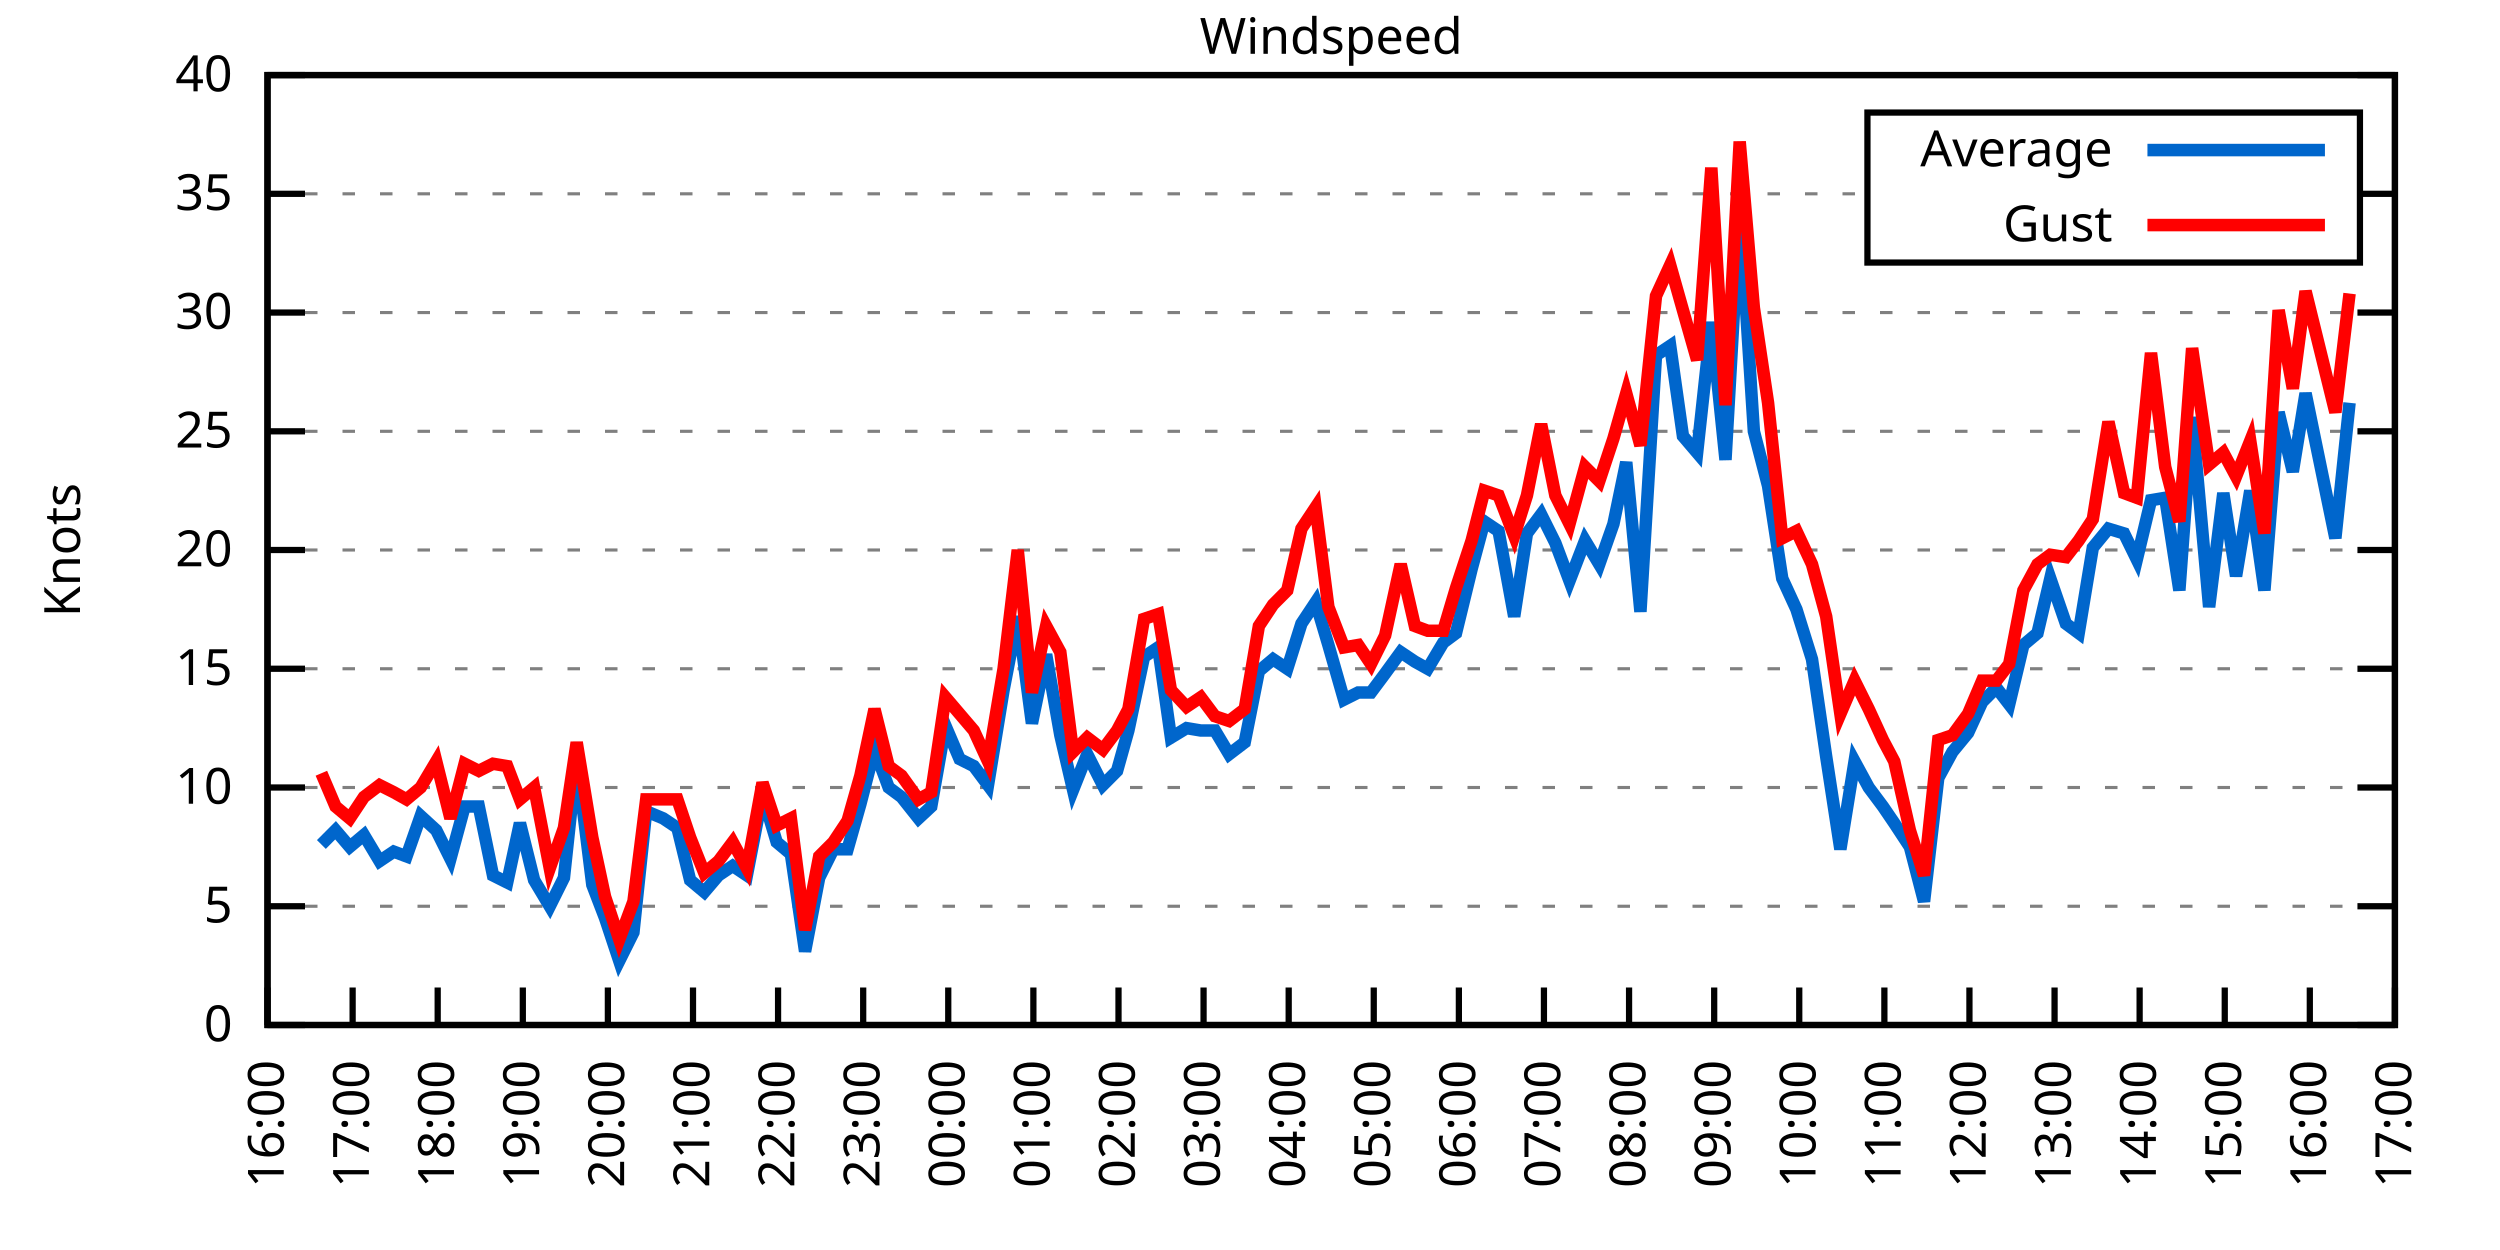
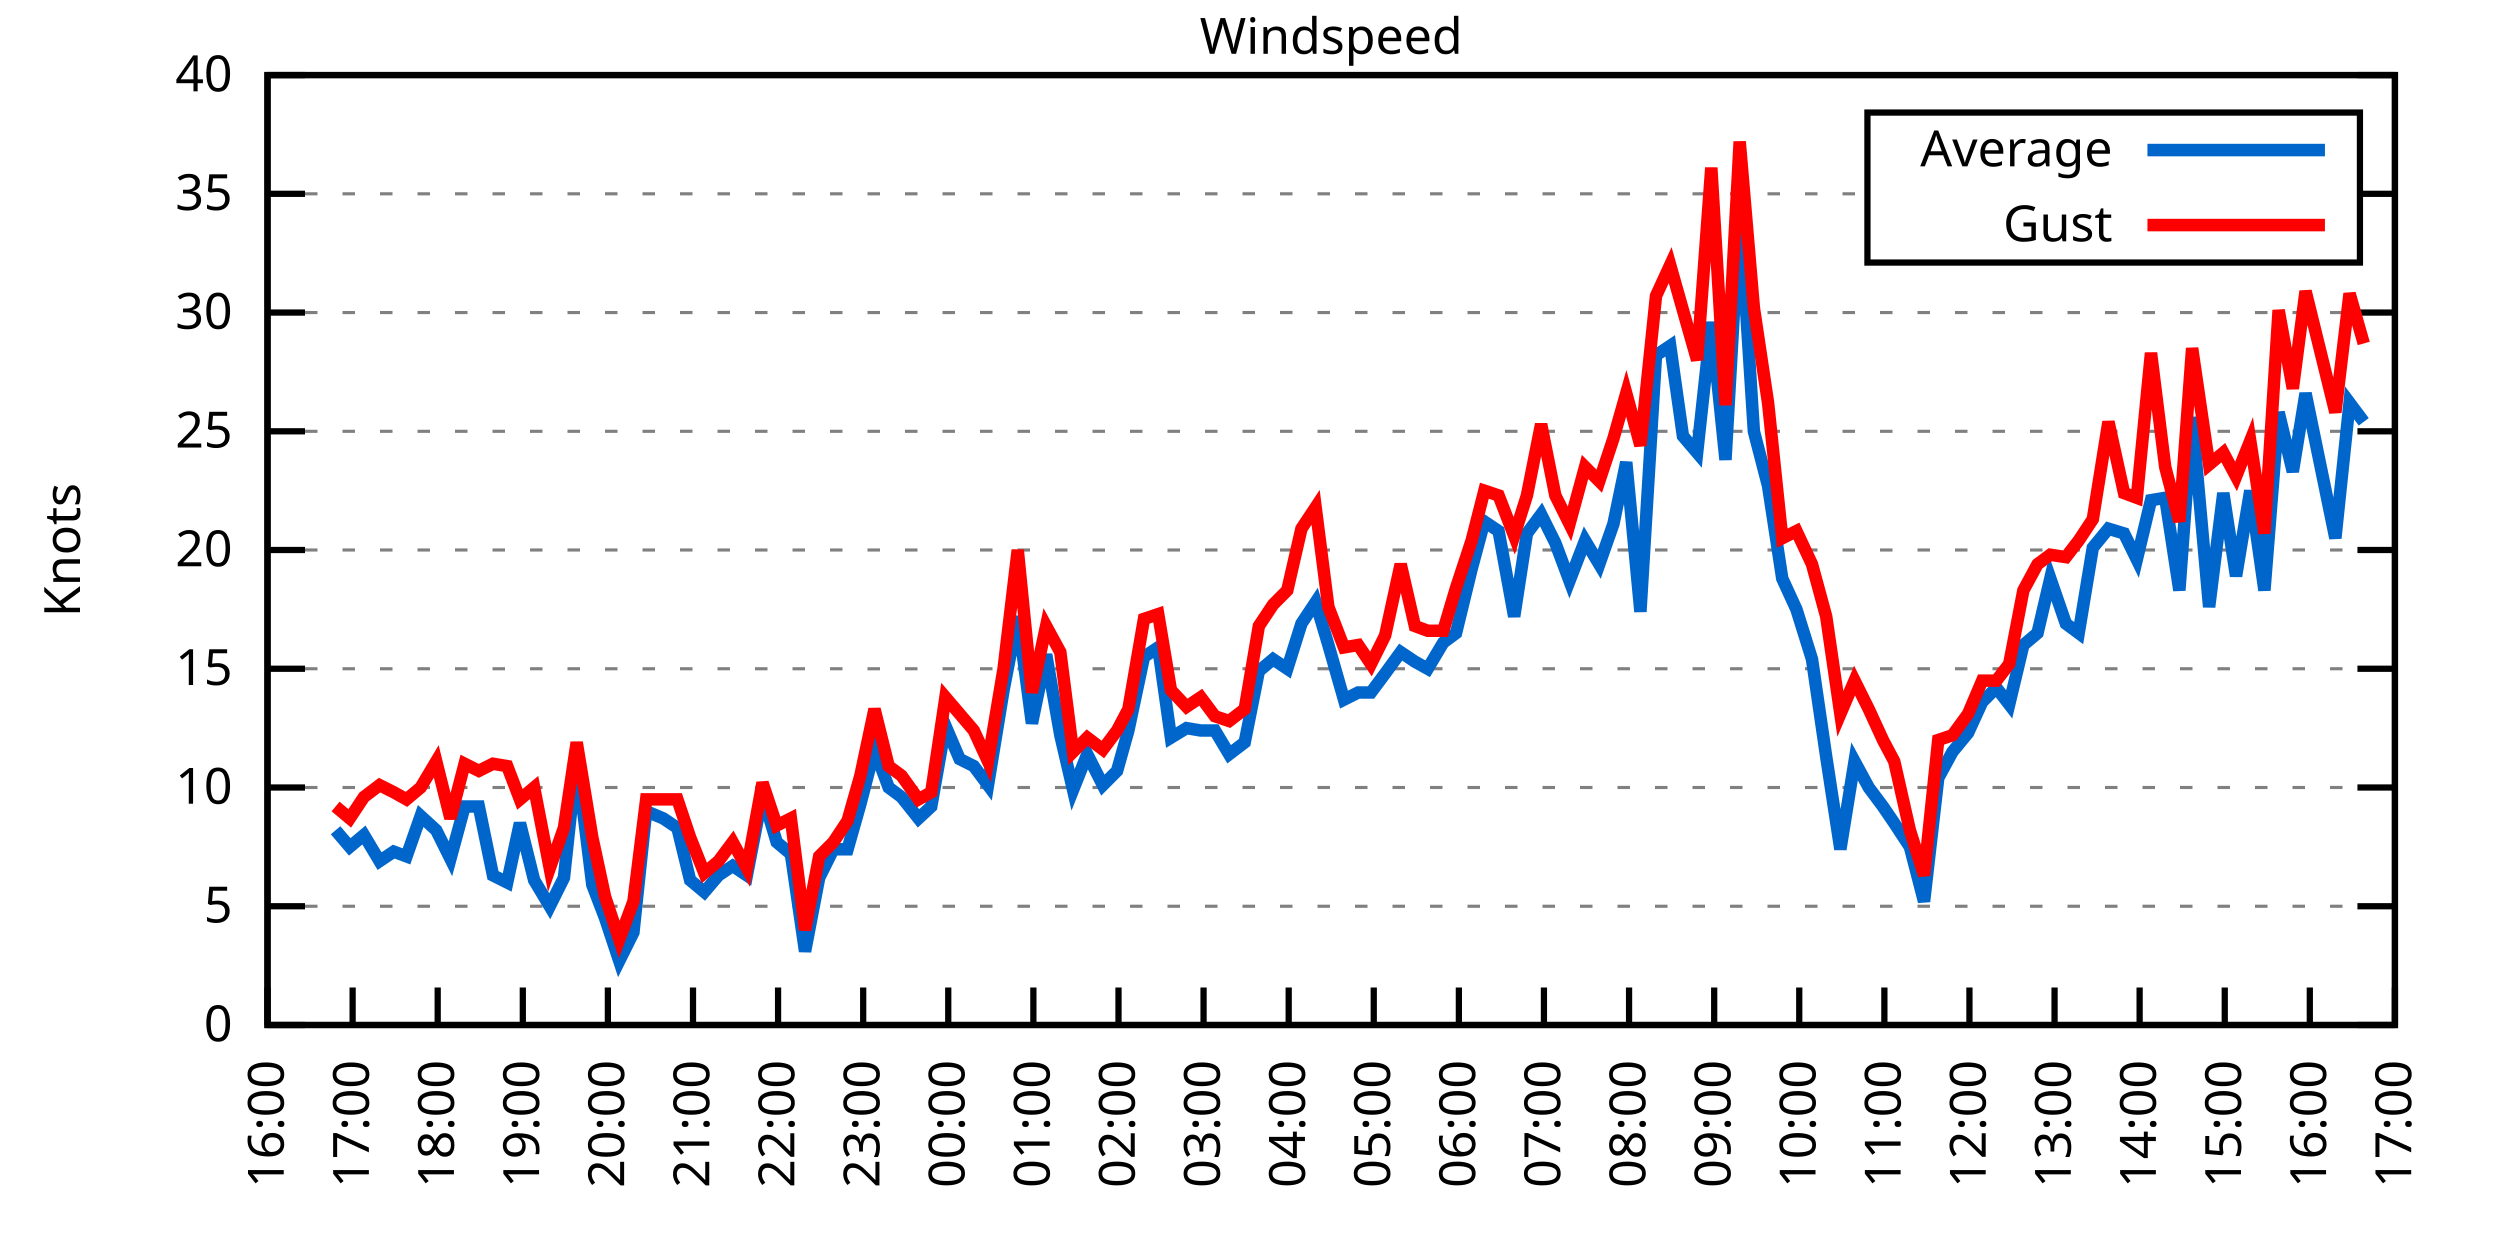
<svg xmlns="http://www.w3.org/2000/svg" xmlns:xlink="http://www.w3.org/1999/xlink" width="400" height="200" viewBox="0 0 400 200">
  <g id="gnuplot_canvas">
    <rect x="0" y="0" width="400" height="200" fill="none" />
    <defs>
      <circle id="gpDot" r="0.5" stroke-width="0.5" stroke="currentColor" />
      <path id="gpPt0" stroke-width="0.333" stroke="currentColor" d="M-1,0 h2 M0,-1 v2" />
      <path id="gpPt1" stroke-width="0.333" stroke="currentColor" d="M-1,-1 L1,1 M1,-1 L-1,1" />
      <path id="gpPt2" stroke-width="0.333" stroke="currentColor" d="M-1,0 L1,0 M0,-1 L0,1 M-1,-1 L1,1 M-1,1 L1,-1" />
      <rect id="gpPt3" stroke-width="0.333" stroke="currentColor" x="-1" y="-1" width="2" height="2" />
      <rect id="gpPt4" stroke-width="0.333" stroke="currentColor" fill="currentColor" x="-1" y="-1" width="2" height="2" />
      <circle id="gpPt5" stroke-width="0.333" stroke="currentColor" cx="0" cy="0" r="1" />
      <use xlink:href="#gpPt5" id="gpPt6" fill="currentColor" stroke="none" />
      <path id="gpPt7" stroke-width="0.333" stroke="currentColor" d="M0,-1.33 L-1.33,0.67 L1.33,0.67 z" />
      <use xlink:href="#gpPt7" id="gpPt8" fill="currentColor" stroke="none" />
      <use xlink:href="#gpPt7" id="gpPt9" stroke="currentColor" transform="rotate(180)" />
      <use xlink:href="#gpPt9" id="gpPt10" fill="currentColor" stroke="none" />
      <use xlink:href="#gpPt3" id="gpPt11" stroke="currentColor" transform="rotate(45)" />
      <use xlink:href="#gpPt11" id="gpPt12" fill="currentColor" stroke="none" />
      <path id="gpPt13" stroke-width="0.333" stroke="currentColor" d="M0,1.330 L1.265,0.411 L0.782,-1.067 L-0.782,-1.076 L-1.265,0.411 z" />
      <use xlink:href="#gpPt13" id="gpPt14" fill="currentColor" stroke="none" />
      <filter id="textbox" filterUnits="objectBoundingBox" x="0" y="0" height="1" width="1">
        <feFlood flood-color="white" flood-opacity="1" result="bgnd" />
        <feComposite in="SourceGraphic" in2="bgnd" operator="atop" />
      </filter>
      <filter id="greybox" filterUnits="objectBoundingBox" x="0" y="0" height="1" width="1">
        <feFlood flood-color="lightgrey" flood-opacity="1" result="grey" />
        <feComposite in="SourceGraphic" in2="grey" operator="atop" />
      </filter>
    </defs>
    <g fill="none" color="white" stroke="currentColor" stroke-width="1.00" stroke-linecap="butt" stroke-linejoin="miter">
</g>
    <g fill="none" color="black" stroke="currentColor" stroke-width="1.00" stroke-linecap="butt" stroke-linejoin="miter">
      <g stroke="none" shape-rendering="crispEdges">
        <polygon fill="rgb(255, 255, 255)" points="42.80,164.00 383.18,164.00 383.18,12.02 42.80,12.02 " />
      </g>
    </g>
    <g fill="none" color="black" stroke="currentColor" stroke-width="1.00" stroke-linecap="butt" stroke-linejoin="miter">
</g>
    <g fill="none" color="black" stroke="black" stroke-width="0.50" stroke-linecap="butt" stroke-linejoin="miter">
</g>
    <g fill="none" color="gray" stroke="currentColor" stroke-width="0.50" stroke-linecap="butt" stroke-linejoin="miter">
      <path stroke="gray" stroke-dasharray="2,4" class="gridline" d="M42.80,164.00 L383.19,164.00  " />
    </g>
    <g fill="none" color="gray" stroke="gray" stroke-width="1.00" stroke-linecap="butt" stroke-linejoin="miter">
</g>
    <g fill="none" color="black" stroke="currentColor" stroke-width="1.00" stroke-linecap="butt" stroke-linejoin="miter">
      <path stroke="black" d="M42.80,164.00 L48.80,164.00 M383.19,164.00 L377.19,164.00  " />
      <g transform="translate(37.20,166.60)" stroke="none" fill="black" font-family="Sans" font-size="8.00" text-anchor="end">
        <text>
          <tspan font-family="Sans"> 0</tspan>
        </text>
      </g>
    </g>
    <g fill="none" color="black" stroke="currentColor" stroke-width="1.00" stroke-linecap="butt" stroke-linejoin="miter">
</g>
    <g fill="none" color="black" stroke="black" stroke-width="0.50" stroke-linecap="butt" stroke-linejoin="miter">
</g>
    <g fill="none" color="gray" stroke="currentColor" stroke-width="0.50" stroke-linecap="butt" stroke-linejoin="miter">
      <path stroke="gray" stroke-dasharray="2,4" class="gridline" d="M42.80,145.00 L383.19,145.00  " />
    </g>
    <g fill="none" color="gray" stroke="gray" stroke-width="1.00" stroke-linecap="butt" stroke-linejoin="miter">
</g>
    <g fill="none" color="black" stroke="currentColor" stroke-width="1.00" stroke-linecap="butt" stroke-linejoin="miter">
      <path stroke="black" d="M42.80,145.00 L48.80,145.00 M383.19,145.00 L377.19,145.00  " />
      <g transform="translate(37.20,147.60)" stroke="none" fill="black" font-family="Sans" font-size="8.00" text-anchor="end">
        <text>
          <tspan font-family="Sans"> 5</tspan>
        </text>
      </g>
    </g>
    <g fill="none" color="black" stroke="currentColor" stroke-width="1.00" stroke-linecap="butt" stroke-linejoin="miter">
</g>
    <g fill="none" color="black" stroke="black" stroke-width="0.50" stroke-linecap="butt" stroke-linejoin="miter">
</g>
    <g fill="none" color="gray" stroke="currentColor" stroke-width="0.50" stroke-linecap="butt" stroke-linejoin="miter">
      <path stroke="gray" stroke-dasharray="2,4" class="gridline" d="M42.80,126.00 L383.19,126.00  " />
    </g>
    <g fill="none" color="gray" stroke="gray" stroke-width="1.00" stroke-linecap="butt" stroke-linejoin="miter">
</g>
    <g fill="none" color="black" stroke="currentColor" stroke-width="1.00" stroke-linecap="butt" stroke-linejoin="miter">
      <path stroke="black" d="M42.80,126.00 L48.80,126.00 M383.19,126.00 L377.19,126.00  " />
      <g transform="translate(37.20,128.60)" stroke="none" fill="black" font-family="Sans" font-size="8.00" text-anchor="end">
        <text>
          <tspan font-family="Sans"> 10</tspan>
        </text>
      </g>
    </g>
    <g fill="none" color="black" stroke="currentColor" stroke-width="1.00" stroke-linecap="butt" stroke-linejoin="miter">
</g>
    <g fill="none" color="black" stroke="black" stroke-width="0.50" stroke-linecap="butt" stroke-linejoin="miter">
</g>
    <g fill="none" color="gray" stroke="currentColor" stroke-width="0.50" stroke-linecap="butt" stroke-linejoin="miter">
      <path stroke="gray" stroke-dasharray="2,4" class="gridline" d="M42.80,107.00 L383.19,107.00  " />
    </g>
    <g fill="none" color="gray" stroke="gray" stroke-width="1.00" stroke-linecap="butt" stroke-linejoin="miter">
</g>
    <g fill="none" color="black" stroke="currentColor" stroke-width="1.00" stroke-linecap="butt" stroke-linejoin="miter">
      <path stroke="black" d="M42.80,107.00 L48.80,107.00 M383.19,107.00 L377.19,107.00  " />
      <g transform="translate(37.20,109.60)" stroke="none" fill="black" font-family="Sans" font-size="8.00" text-anchor="end">
        <text>
          <tspan font-family="Sans"> 15</tspan>
        </text>
      </g>
    </g>
    <g fill="none" color="black" stroke="currentColor" stroke-width="1.00" stroke-linecap="butt" stroke-linejoin="miter">
</g>
    <g fill="none" color="black" stroke="black" stroke-width="0.50" stroke-linecap="butt" stroke-linejoin="miter">
</g>
    <g fill="none" color="gray" stroke="currentColor" stroke-width="0.50" stroke-linecap="butt" stroke-linejoin="miter">
      <path stroke="gray" stroke-dasharray="2,4" class="gridline" d="M42.80,88.00 L383.19,88.00  " />
    </g>
    <g fill="none" color="gray" stroke="gray" stroke-width="1.00" stroke-linecap="butt" stroke-linejoin="miter">
</g>
    <g fill="none" color="black" stroke="currentColor" stroke-width="1.00" stroke-linecap="butt" stroke-linejoin="miter">
      <path stroke="black" d="M42.80,88.00 L48.80,88.00 M383.19,88.00 L377.19,88.00  " />
      <g transform="translate(37.20,90.60)" stroke="none" fill="black" font-family="Sans" font-size="8.00" text-anchor="end">
        <text>
          <tspan font-family="Sans"> 20</tspan>
        </text>
      </g>
    </g>
    <g fill="none" color="black" stroke="currentColor" stroke-width="1.00" stroke-linecap="butt" stroke-linejoin="miter">
</g>
    <g fill="none" color="black" stroke="black" stroke-width="0.50" stroke-linecap="butt" stroke-linejoin="miter">
</g>
    <g fill="none" color="gray" stroke="currentColor" stroke-width="0.50" stroke-linecap="butt" stroke-linejoin="miter">
      <path stroke="gray" stroke-dasharray="2,4" class="gridline" d="M42.80,69.01 L383.19,69.01  " />
    </g>
    <g fill="none" color="gray" stroke="gray" stroke-width="1.00" stroke-linecap="butt" stroke-linejoin="miter">
</g>
    <g fill="none" color="black" stroke="currentColor" stroke-width="1.00" stroke-linecap="butt" stroke-linejoin="miter">
      <path stroke="black" d="M42.80,69.01 L48.80,69.01 M383.19,69.01 L377.19,69.01  " />
      <g transform="translate(37.20,71.61)" stroke="none" fill="black" font-family="Sans" font-size="8.00" text-anchor="end">
        <text>
          <tspan font-family="Sans"> 25</tspan>
        </text>
      </g>
    </g>
    <g fill="none" color="black" stroke="currentColor" stroke-width="1.00" stroke-linecap="butt" stroke-linejoin="miter">
</g>
    <g fill="none" color="black" stroke="black" stroke-width="0.50" stroke-linecap="butt" stroke-linejoin="miter">
</g>
    <g fill="none" color="gray" stroke="currentColor" stroke-width="0.50" stroke-linecap="butt" stroke-linejoin="miter">
      <path stroke="gray" stroke-dasharray="2,4" class="gridline" d="M42.80,50.01 L383.19,50.01  " />
    </g>
    <g fill="none" color="gray" stroke="gray" stroke-width="1.00" stroke-linecap="butt" stroke-linejoin="miter">
</g>
    <g fill="none" color="black" stroke="currentColor" stroke-width="1.00" stroke-linecap="butt" stroke-linejoin="miter">
      <path stroke="black" d="M42.80,50.01 L48.80,50.01 M383.19,50.01 L377.19,50.01  " />
      <g transform="translate(37.20,52.61)" stroke="none" fill="black" font-family="Sans" font-size="8.00" text-anchor="end">
        <text>
          <tspan font-family="Sans"> 30</tspan>
        </text>
      </g>
    </g>
    <g fill="none" color="black" stroke="currentColor" stroke-width="1.00" stroke-linecap="butt" stroke-linejoin="miter">
</g>
    <g fill="none" color="black" stroke="black" stroke-width="0.50" stroke-linecap="butt" stroke-linejoin="miter">
</g>
    <g fill="none" color="gray" stroke="currentColor" stroke-width="0.50" stroke-linecap="butt" stroke-linejoin="miter">
      <path stroke="gray" stroke-dasharray="2,4" class="gridline" d="M42.80,31.01 L298.79,31.01 M377.59,31.01 L383.19,31.01  " />
    </g>
    <g fill="none" color="gray" stroke="gray" stroke-width="1.00" stroke-linecap="butt" stroke-linejoin="miter">
</g>
    <g fill="none" color="black" stroke="currentColor" stroke-width="1.00" stroke-linecap="butt" stroke-linejoin="miter">
      <path stroke="black" d="M42.80,31.01 L48.80,31.01 M383.19,31.01 L377.19,31.01  " />
      <g transform="translate(37.20,33.61)" stroke="none" fill="black" font-family="Sans" font-size="8.00" text-anchor="end">
        <text>
          <tspan font-family="Sans"> 35</tspan>
        </text>
      </g>
    </g>
    <g fill="none" color="black" stroke="currentColor" stroke-width="1.00" stroke-linecap="butt" stroke-linejoin="miter">
</g>
    <g fill="none" color="black" stroke="black" stroke-width="0.50" stroke-linecap="butt" stroke-linejoin="miter">
</g>
    <g fill="none" color="gray" stroke="currentColor" stroke-width="0.50" stroke-linecap="butt" stroke-linejoin="miter">
      <path stroke="gray" stroke-dasharray="2,4" class="gridline" d="M42.80,12.01 L383.19,12.01  " />
    </g>
    <g fill="none" color="gray" stroke="gray" stroke-width="1.00" stroke-linecap="butt" stroke-linejoin="miter">
</g>
    <g fill="none" color="black" stroke="currentColor" stroke-width="1.00" stroke-linecap="butt" stroke-linejoin="miter">
      <path stroke="black" d="M42.80,12.01 L48.80,12.01 M383.19,12.01 L377.19,12.01  " />
      <g transform="translate(37.20,14.61)" stroke="none" fill="black" font-family="Sans" font-size="8.00" text-anchor="end">
        <text>
          <tspan font-family="Sans"> 40</tspan>
        </text>
      </g>
    </g>
    <g fill="none" color="black" stroke="currentColor" stroke-width="1.00" stroke-linecap="butt" stroke-linejoin="miter">
      <path stroke="black" d="M42.80,164.00 L42.80,158.00  " />
      <g transform="translate(45.40,169.60) rotate(270.00)" stroke="none" fill="black" font-family="Sans" font-size="8.00" text-anchor="end">
        <text>
          <tspan font-family="Sans">16:00</tspan>
        </text>
      </g>
    </g>
    <g fill="none" color="black" stroke="currentColor" stroke-width="1.00" stroke-linecap="butt" stroke-linejoin="miter">
      <path stroke="black" d="M56.42,164.00 L56.42,158.00  " />
      <g transform="translate(59.02,169.60) rotate(270.00)" stroke="none" fill="black" font-family="Sans" font-size="8.00" text-anchor="end">
        <text>
          <tspan font-family="Sans">17:00</tspan>
        </text>
      </g>
    </g>
    <g fill="none" color="black" stroke="currentColor" stroke-width="1.00" stroke-linecap="butt" stroke-linejoin="miter">
      <path stroke="black" d="M70.03,164.00 L70.03,158.00  " />
      <g transform="translate(72.63,169.60) rotate(270.00)" stroke="none" fill="black" font-family="Sans" font-size="8.00" text-anchor="end">
        <text>
          <tspan font-family="Sans">18:00</tspan>
        </text>
      </g>
    </g>
    <g fill="none" color="black" stroke="currentColor" stroke-width="1.00" stroke-linecap="butt" stroke-linejoin="miter">
      <path stroke="black" d="M83.65,164.00 L83.65,158.00  " />
      <g transform="translate(86.25,169.60) rotate(270.00)" stroke="none" fill="black" font-family="Sans" font-size="8.00" text-anchor="end">
        <text>
          <tspan font-family="Sans">19:00</tspan>
        </text>
      </g>
    </g>
    <g fill="none" color="black" stroke="currentColor" stroke-width="1.00" stroke-linecap="butt" stroke-linejoin="miter">
      <path stroke="black" d="M97.26,164.00 L97.26,158.00  " />
      <g transform="translate(99.86,169.60) rotate(270.00)" stroke="none" fill="black" font-family="Sans" font-size="8.00" text-anchor="end">
        <text>
          <tspan font-family="Sans">20:00</tspan>
        </text>
      </g>
    </g>
    <g fill="none" color="black" stroke="currentColor" stroke-width="1.00" stroke-linecap="butt" stroke-linejoin="miter">
      <path stroke="black" d="M110.88,164.00 L110.88,158.00  " />
      <g transform="translate(113.48,169.60) rotate(270.00)" stroke="none" fill="black" font-family="Sans" font-size="8.00" text-anchor="end">
        <text>
          <tspan font-family="Sans">21:00</tspan>
        </text>
      </g>
    </g>
    <g fill="none" color="black" stroke="currentColor" stroke-width="1.00" stroke-linecap="butt" stroke-linejoin="miter">
      <path stroke="black" d="M124.49,164.00 L124.49,158.00  " />
      <g transform="translate(127.09,169.60) rotate(270.00)" stroke="none" fill="black" font-family="Sans" font-size="8.00" text-anchor="end">
        <text>
          <tspan font-family="Sans">22:00</tspan>
        </text>
      </g>
    </g>
    <g fill="none" color="black" stroke="currentColor" stroke-width="1.00" stroke-linecap="butt" stroke-linejoin="miter">
      <path stroke="black" d="M138.11,164.00 L138.11,158.00  " />
      <g transform="translate(140.71,169.60) rotate(270.00)" stroke="none" fill="black" font-family="Sans" font-size="8.00" text-anchor="end">
        <text>
          <tspan font-family="Sans">23:00</tspan>
        </text>
      </g>
    </g>
    <g fill="none" color="black" stroke="currentColor" stroke-width="1.00" stroke-linecap="butt" stroke-linejoin="miter">
      <path stroke="black" d="M151.72,164.00 L151.72,158.00  " />
      <g transform="translate(154.32,169.60) rotate(270.00)" stroke="none" fill="black" font-family="Sans" font-size="8.00" text-anchor="end">
        <text>
          <tspan font-family="Sans">00:00</tspan>
        </text>
      </g>
    </g>
    <g fill="none" color="black" stroke="currentColor" stroke-width="1.00" stroke-linecap="butt" stroke-linejoin="miter">
      <path stroke="black" d="M165.34,164.00 L165.34,158.00  " />
      <g transform="translate(167.94,169.60) rotate(270.00)" stroke="none" fill="black" font-family="Sans" font-size="8.00" text-anchor="end">
        <text>
          <tspan font-family="Sans">01:00</tspan>
        </text>
      </g>
    </g>
    <g fill="none" color="black" stroke="currentColor" stroke-width="1.00" stroke-linecap="butt" stroke-linejoin="miter">
      <path stroke="black" d="M178.96,164.00 L178.96,158.00  " />
      <g transform="translate(181.56,169.60) rotate(270.00)" stroke="none" fill="black" font-family="Sans" font-size="8.00" text-anchor="end">
        <text>
          <tspan font-family="Sans">02:00</tspan>
        </text>
      </g>
    </g>
    <g fill="none" color="black" stroke="currentColor" stroke-width="1.00" stroke-linecap="butt" stroke-linejoin="miter">
      <path stroke="black" d="M192.57,164.00 L192.57,158.00  " />
      <g transform="translate(195.17,169.60) rotate(270.00)" stroke="none" fill="black" font-family="Sans" font-size="8.00" text-anchor="end">
        <text>
          <tspan font-family="Sans">03:00</tspan>
        </text>
      </g>
    </g>
    <g fill="none" color="black" stroke="currentColor" stroke-width="1.00" stroke-linecap="butt" stroke-linejoin="miter">
      <path stroke="black" d="M206.19,164.00 L206.19,158.00  " />
      <g transform="translate(208.79,169.60) rotate(270.00)" stroke="none" fill="black" font-family="Sans" font-size="8.00" text-anchor="end">
        <text>
          <tspan font-family="Sans">04:00</tspan>
        </text>
      </g>
    </g>
    <g fill="none" color="black" stroke="currentColor" stroke-width="1.00" stroke-linecap="butt" stroke-linejoin="miter">
      <path stroke="black" d="M219.80,164.00 L219.80,158.00  " />
      <g transform="translate(222.40,169.60) rotate(270.00)" stroke="none" fill="black" font-family="Sans" font-size="8.00" text-anchor="end">
        <text>
          <tspan font-family="Sans">05:00</tspan>
        </text>
      </g>
    </g>
    <g fill="none" color="black" stroke="currentColor" stroke-width="1.00" stroke-linecap="butt" stroke-linejoin="miter">
      <path stroke="black" d="M233.42,164.00 L233.42,158.00  " />
      <g transform="translate(236.02,169.60) rotate(270.00)" stroke="none" fill="black" font-family="Sans" font-size="8.00" text-anchor="end">
        <text>
          <tspan font-family="Sans">06:00</tspan>
        </text>
      </g>
    </g>
    <g fill="none" color="black" stroke="currentColor" stroke-width="1.00" stroke-linecap="butt" stroke-linejoin="miter">
      <path stroke="black" d="M247.03,164.00 L247.03,158.00  " />
      <g transform="translate(249.63,169.60) rotate(270.00)" stroke="none" fill="black" font-family="Sans" font-size="8.00" text-anchor="end">
        <text>
          <tspan font-family="Sans">07:00</tspan>
        </text>
      </g>
    </g>
    <g fill="none" color="black" stroke="currentColor" stroke-width="1.00" stroke-linecap="butt" stroke-linejoin="miter">
      <path stroke="black" d="M260.65,164.00 L260.65,158.00  " />
      <g transform="translate(263.25,169.60) rotate(270.00)" stroke="none" fill="black" font-family="Sans" font-size="8.00" text-anchor="end">
        <text>
          <tspan font-family="Sans">08:00</tspan>
        </text>
      </g>
    </g>
    <g fill="none" color="black" stroke="currentColor" stroke-width="1.00" stroke-linecap="butt" stroke-linejoin="miter">
      <path stroke="black" d="M274.27,164.00 L274.27,158.00  " />
      <g transform="translate(276.87,169.60) rotate(270.00)" stroke="none" fill="black" font-family="Sans" font-size="8.00" text-anchor="end">
        <text>
          <tspan font-family="Sans">09:00</tspan>
        </text>
      </g>
    </g>
    <g fill="none" color="black" stroke="currentColor" stroke-width="1.00" stroke-linecap="butt" stroke-linejoin="miter">
      <path stroke="black" d="M287.88,164.00 L287.88,158.00  " />
      <g transform="translate(290.48,169.60) rotate(270.00)" stroke="none" fill="black" font-family="Sans" font-size="8.00" text-anchor="end">
        <text>
          <tspan font-family="Sans">10:00</tspan>
        </text>
      </g>
    </g>
    <g fill="none" color="black" stroke="currentColor" stroke-width="1.00" stroke-linecap="butt" stroke-linejoin="miter">
      <path stroke="black" d="M301.50,164.00 L301.50,158.00  " />
      <g transform="translate(304.10,169.60) rotate(270.00)" stroke="none" fill="black" font-family="Sans" font-size="8.00" text-anchor="end">
        <text>
          <tspan font-family="Sans">11:00</tspan>
        </text>
      </g>
    </g>
    <g fill="none" color="black" stroke="currentColor" stroke-width="1.00" stroke-linecap="butt" stroke-linejoin="miter">
      <path stroke="black" d="M315.11,164.00 L315.11,158.00  " />
      <g transform="translate(317.71,169.60) rotate(270.00)" stroke="none" fill="black" font-family="Sans" font-size="8.00" text-anchor="end">
        <text>
          <tspan font-family="Sans">12:00</tspan>
        </text>
      </g>
    </g>
    <g fill="none" color="black" stroke="currentColor" stroke-width="1.00" stroke-linecap="butt" stroke-linejoin="miter">
      <path stroke="black" d="M328.73,164.00 L328.73,158.00  " />
      <g transform="translate(331.33,169.60) rotate(270.00)" stroke="none" fill="black" font-family="Sans" font-size="8.00" text-anchor="end">
        <text>
          <tspan font-family="Sans">13:00</tspan>
        </text>
      </g>
    </g>
    <g fill="none" color="black" stroke="currentColor" stroke-width="1.00" stroke-linecap="butt" stroke-linejoin="miter">
      <path stroke="black" d="M342.34,164.00 L342.34,158.00  " />
      <g transform="translate(344.94,169.60) rotate(270.00)" stroke="none" fill="black" font-family="Sans" font-size="8.00" text-anchor="end">
        <text>
          <tspan font-family="Sans">14:00</tspan>
        </text>
      </g>
    </g>
    <g fill="none" color="black" stroke="currentColor" stroke-width="1.00" stroke-linecap="butt" stroke-linejoin="miter">
      <path stroke="black" d="M355.96,164.00 L355.96,158.00  " />
      <g transform="translate(358.56,169.60) rotate(270.00)" stroke="none" fill="black" font-family="Sans" font-size="8.00" text-anchor="end">
        <text>
          <tspan font-family="Sans">15:00</tspan>
        </text>
      </g>
    </g>
    <g fill="none" color="black" stroke="currentColor" stroke-width="1.00" stroke-linecap="butt" stroke-linejoin="miter">
      <path stroke="black" d="M369.57,164.00 L369.57,158.00  " />
      <g transform="translate(372.17,169.60) rotate(270.00)" stroke="none" fill="black" font-family="Sans" font-size="8.00" text-anchor="end">
        <text>
          <tspan font-family="Sans">16:00</tspan>
        </text>
      </g>
    </g>
    <g fill="none" color="black" stroke="currentColor" stroke-width="1.00" stroke-linecap="butt" stroke-linejoin="miter">
      <path stroke="black" d="M383.19,164.00 L383.19,158.00  " />
      <g transform="translate(385.79,169.60) rotate(270.00)" stroke="none" fill="black" font-family="Sans" font-size="8.00" text-anchor="end">
        <text>
          <tspan font-family="Sans">17:00</tspan>
        </text>
      </g>
    </g>
    <g fill="none" color="black" stroke="currentColor" stroke-width="1.00" stroke-linecap="butt" stroke-linejoin="miter">
</g>
    <g fill="none" color="black" stroke="currentColor" stroke-width="1.00" stroke-linecap="butt" stroke-linejoin="miter">
      <path stroke="black" d="M42.80,12.01 L42.80,164.00 L383.19,164.00 L383.19,12.01 L42.80,12.01 Z  " />
    </g>
    <g fill="none" color="black" stroke="currentColor" stroke-width="1.00" stroke-linecap="butt" stroke-linejoin="miter">
</g>
    <g fill="none" color="black" stroke="currentColor" stroke-width="1.00" stroke-linecap="butt" stroke-linejoin="miter">
      <path stroke="black" d="M298.79,42.01 L298.79,18.01 L377.59,18.01 L377.59,42.01 L298.79,42.01 Z  " />
    </g>
    <g id="Windspeed_plot_1">
      <g fill="none" color="white" stroke="black" stroke-width="2.00" stroke-linecap="butt" stroke-linejoin="miter">
</g>
      <g fill="none" color="black" stroke="currentColor" stroke-width="2.00" stroke-linecap="butt" stroke-linejoin="miter">
        <g transform="translate(337.99,26.61)" stroke="none" fill="black" font-family="Sans" font-size="8.00" text-anchor="end">
          <text>
            <tspan font-family="Sans">Average</tspan>
          </text>
        </g>
      </g>
      <g fill="none" color="black" stroke="currentColor" stroke-width="2.00" stroke-linecap="butt" stroke-linejoin="miter">
-         <path stroke="rgb(  0, 102, 204)" d="M343.59,24.01 L371.99,24.01 M51.42,135.12 L53.69,132.84 L55.96,135.50 L58.23,133.60 L60.73,137.78 L63.00,136.26   L65.04,137.02 L67.31,130.56 L69.80,132.84 L72.07,137.40 L74.34,129.04 L76.61,129.04 L78.88,140.06 L81.15,141.20   L83.19,131.70 L85.46,140.82 L87.96,145.00 L90.23,140.44 L92.27,121.44 L94.77,141.58 L96.81,146.90 L99.08,153.74   L101.35,149.18 L103.39,129.80 L106.11,130.94 L108.38,132.46 L110.42,140.82 L112.69,142.72 L114.96,140.06 L117.23,138.54   L119.50,140.06 L122.00,127.14 L124.27,134.74 L126.54,136.64 L128.81,152.22 L131.07,140.44 L133.34,135.88 L135.61,135.88   L137.66,128.66 L139.92,119.92 L142.19,126.00 L144.24,127.52 L146.96,130.94 L149.00,129.04 L151.27,116.12 L153.54,121.44   L155.81,122.58 L158.08,125.62 L160.57,110.42 L162.84,98.64 L165.11,115.74 L167.38,104.72 L169.65,117.64 L171.69,126.38   L173.96,120.68 L176.46,125.62 L178.73,123.34 L180.54,116.88 L183.04,105.10 L185.31,103.58 L187.35,118.02 L189.85,116.50   L192.12,116.88 L194.39,116.88 L196.66,120.68 L199.15,118.78 L201.42,107.38 L203.69,105.48 L205.96,107.00 L208.23,99.78   L210.50,96.36 L212.54,103.20 L215.04,111.94 L217.31,110.80 L219.35,110.80 L221.62,107.76 L224.11,104.34 L226.38,105.86   L228.43,107.00 L230.92,102.82 L232.96,101.30 L235.46,91.04 L237.50,83.45 L239.77,84.97 L242.27,98.64 L244.31,85.35   L246.58,82.31 L248.85,86.87 L251.12,92.94 L253.61,86.49 L255.88,90.28 L258.15,83.83 L260.20,73.95 L262.47,97.88   L264.96,56.85 L267.23,55.33 L269.27,69.77 L271.54,72.43 L273.81,51.53 L276.08,73.57 L278.35,33.67 L280.62,69.01   L282.89,77.75 L285.16,92.56 L287.43,97.50 L289.92,105.48 L292.19,121.06 L294.46,135.88 L296.73,121.82 L299.00,126.00   L301.27,129.04 L303.08,131.70 L305.58,135.50 L307.85,144.24 L310.12,124.48 L312.39,120.30 L314.89,117.26 L317.15,112.32   L319.42,110.04 L321.47,112.70 L323.74,103.20 L326.00,101.30 L328.05,92.56 L330.54,99.78 L332.59,101.30 L334.85,87.63   L337.35,84.59 L339.85,85.35 L341.89,89.52 L344.16,80.03 L346.43,79.65 L348.70,94.46 L350.74,66.73 L353.46,97.12   L355.73,78.89 L357.77,92.18 L360.04,78.51 L362.31,94.46 L364.58,65.97 L366.85,75.47 L368.89,62.93 L373.66,86.11   L375.93,64.45  " />
+         <path stroke="rgb(  0, 102, 204)" d="M343.59,24.01 L371.99,24.01 M53.69,132.84 L55.96,135.50 L58.23,133.60 L60.73,137.78 L63.00,136.26 L65.04,137.02   L67.31,130.56 L69.80,132.84 L72.07,137.40 L74.34,129.04 L76.61,129.04 L78.88,140.06 L81.15,141.20 L83.19,131.70   L85.46,140.82 L87.96,145.00 L90.23,140.44 L92.27,121.44 L94.77,141.58 L96.81,146.90 L99.08,153.74 L101.35,149.18   L103.39,129.80 L106.11,130.94 L108.38,132.46 L110.42,140.82 L112.69,142.72 L114.96,140.06 L117.23,138.54 L119.50,140.06   L122.00,127.14 L124.27,134.74 L126.54,136.64 L128.81,152.22 L131.07,140.44 L133.34,135.88 L135.61,135.88 L137.66,128.66   L139.92,119.92 L142.19,126.00 L144.24,127.52 L146.96,130.94 L149.00,129.04 L151.27,116.12 L153.54,121.44 L155.81,122.58   L158.08,125.62 L160.57,110.42 L162.84,98.64 L165.11,115.74 L167.38,104.72 L169.65,117.64 L171.69,126.38 L173.96,120.68   L176.46,125.62 L178.73,123.34 L180.54,116.88 L183.04,105.10 L185.31,103.58 L187.35,118.02 L189.85,116.50 L192.12,116.88   L194.39,116.88 L196.66,120.68 L199.15,118.78 L201.42,107.38 L203.69,105.48 L205.96,107.00 L208.23,99.78 L210.50,96.36   L212.54,103.20 L215.04,111.94 L217.31,110.80 L219.35,110.80 L221.62,107.76 L224.11,104.34 L226.38,105.86 L228.43,107.00   L230.92,102.82 L232.96,101.30 L235.46,91.04 L237.50,83.45 L239.77,84.97 L242.27,98.64 L244.31,85.35 L246.58,82.31   L248.85,86.87 L251.12,92.94 L253.61,86.49 L255.88,90.28 L258.15,83.83 L260.20,73.95 L262.47,97.88 L264.96,56.85   L267.23,55.33 L269.27,69.77 L271.54,72.43 L273.81,51.53 L276.08,73.57 L278.35,33.67 L280.62,69.01 L282.89,77.75   L285.16,92.56 L287.43,97.50 L289.92,105.48 L292.19,121.06 L294.46,135.88 L296.73,121.82 L299.00,126.00 L301.27,129.04   L303.08,131.70 L305.58,135.50 L307.85,144.24 L310.12,124.48 L312.39,120.30 L314.89,117.26 L317.15,112.32 L319.42,110.04   L321.47,112.70 L323.74,103.20 L326.00,101.30 L328.05,92.56 L330.54,99.78 L332.59,101.30 L334.85,87.63 L337.35,84.59   L339.85,85.35 L341.89,89.52 L344.16,80.03 L346.43,79.65 L348.70,94.46 L350.74,66.73 L353.46,97.12 L355.73,78.89   L357.77,92.18 L360.04,78.51 L362.31,94.46 L364.58,65.97 L366.85,75.47 L368.89,62.93 L373.66,86.11 L375.93,64.45   L378.20,67.49  " />
      </g>
    </g>
    <g id="Windspeed_plot_2">
      <g fill="none" color="black" stroke="currentColor" stroke-width="2.00" stroke-linecap="butt" stroke-linejoin="miter">
        <g transform="translate(337.99,38.61)" stroke="none" fill="black" font-family="Sans" font-size="8.00" text-anchor="end">
          <text>
            <tspan font-family="Sans">Gust</tspan>
          </text>
        </g>
      </g>
      <g fill="none" color="black" stroke="currentColor" stroke-width="2.00" stroke-linecap="butt" stroke-linejoin="miter">
-         <path stroke="rgb(255,   0,   0)" d="M343.59,36.01 L371.99,36.01 M51.42,123.72 L53.69,129.04 L55.96,130.94 L58.23,127.52 L60.73,125.62 L63.00,126.76   L65.04,127.90 L67.31,126.00 L69.80,121.82 L72.07,130.94 L74.34,122.20 L76.61,123.34 L78.88,122.20 L81.15,122.58   L83.19,127.90 L85.46,126.00 L87.96,138.92 L90.23,132.46 L92.27,118.78 L94.77,133.98 L96.81,143.48 L99.08,150.32   L101.35,144.24 L103.39,127.90 L106.11,127.90 L108.38,127.90 L110.42,133.98 L112.69,139.68 L114.96,137.78 L117.23,134.74   L119.50,138.92 L122.00,125.24 L124.27,132.08 L126.54,130.94 L128.81,148.80 L131.07,137.02 L133.34,134.74 L135.61,131.32   L137.66,124.10 L139.92,113.46 L142.19,122.58 L144.24,124.10 L146.96,127.90 L149.00,126.76 L151.27,111.56 L153.54,114.22   L155.81,116.88 L158.08,121.82 L160.57,107.00 L162.84,88.00 L165.11,110.80 L167.38,100.16 L169.65,104.34 L171.69,120.30   L173.96,118.02 L176.46,119.92 L178.73,116.88 L180.54,113.46 L183.04,99.02 L185.31,98.26 L187.35,110.42 L189.85,113.08   L192.12,111.56 L194.39,114.60 L196.66,115.36 L199.15,113.46 L201.42,100.16 L203.69,96.74 L205.96,94.46 L208.23,84.59   L210.50,81.17 L212.54,97.12 L215.04,103.58 L217.31,103.20 L219.35,106.24 L221.62,101.68 L224.11,90.28 L226.38,100.16   L228.43,100.92 L230.92,100.92 L232.96,94.08 L235.46,86.49 L237.50,78.51 L239.77,79.27 L242.27,85.73 L244.31,79.27   L246.58,67.87 L248.85,79.27 L251.12,83.83 L253.61,74.71 L255.88,76.99 L258.15,70.15 L260.20,62.93 L262.47,71.29   L264.96,47.35 L267.23,42.41 L269.27,49.63 L271.54,57.61 L273.81,26.83 L276.08,64.83 L278.35,22.65 L280.62,49.25   L282.89,64.45 L285.16,86.11 L287.43,84.97 L289.92,90.28 L292.19,98.64 L294.46,114.22 L296.73,108.90 L299.00,113.46   L301.27,118.40 L303.08,121.82 L305.58,132.84 L307.85,140.06 L310.12,118.40 L312.39,117.64 L314.89,114.22 L317.15,108.90   L319.42,108.90 L321.47,106.24 L323.74,94.46 L326.00,90.28 L328.05,88.76 L330.54,89.14 L332.59,86.49 L334.85,83.07   L337.35,67.49 L339.85,78.89 L341.89,79.65 L344.16,56.47 L346.43,74.71 L348.70,83.45 L350.74,55.71 L353.46,74.33   L355.73,72.43 L357.77,76.23 L360.04,70.53 L362.31,85.35 L364.58,49.63 L366.85,62.17 L368.89,46.59 L373.66,65.97   L375.93,46.97  " />
+         <path stroke="rgb(255,   0,   0)" d="M343.59,36.01 L371.99,36.01 M53.69,129.04 L55.96,130.94 L58.23,127.52 L60.73,125.62 L63.00,126.76 L65.04,127.90   L67.31,126.00 L69.80,121.82 L72.07,130.94 L74.34,122.20 L76.61,123.34 L78.88,122.20 L81.15,122.58 L83.19,127.90   L85.46,126.00 L87.96,138.92 L90.23,132.46 L92.27,118.78 L94.77,133.98 L96.81,143.48 L99.08,150.32 L101.35,144.24   L103.39,127.90 L106.11,127.90 L108.38,127.90 L110.42,133.98 L112.69,139.68 L114.96,137.78 L117.23,134.74 L119.50,138.92   L122.00,125.24 L124.27,132.08 L126.54,130.94 L128.81,148.80 L131.07,137.02 L133.34,134.74 L135.61,131.32 L137.66,124.10   L139.92,113.46 L142.19,122.58 L144.24,124.10 L146.96,127.90 L149.00,126.76 L151.27,111.56 L153.54,114.22 L155.81,116.88   L158.08,121.82 L160.57,107.00 L162.84,88.00 L165.11,110.80 L167.38,100.16 L169.65,104.34 L171.69,120.30 L173.96,118.02   L176.46,119.92 L178.73,116.88 L180.54,113.46 L183.04,99.02 L185.31,98.26 L187.35,110.42 L189.85,113.08 L192.12,111.56   L194.39,114.60 L196.66,115.36 L199.15,113.46 L201.42,100.16 L203.69,96.74 L205.96,94.46 L208.23,84.59 L210.50,81.17   L212.54,97.12 L215.04,103.58 L217.31,103.20 L219.35,106.24 L221.62,101.68 L224.11,90.28 L226.38,100.16 L228.43,100.92   L230.92,100.92 L232.96,94.08 L235.46,86.49 L237.50,78.51 L239.77,79.27 L242.27,85.73 L244.31,79.27 L246.58,67.87   L248.85,79.27 L251.12,83.83 L253.61,74.71 L255.88,76.99 L258.15,70.15 L260.20,62.93 L262.47,71.29 L264.96,47.35   L267.23,42.41 L269.27,49.63 L271.54,57.61 L273.81,26.83 L276.08,64.83 L278.35,22.65 L280.62,49.25 L282.89,64.45   L285.16,86.11 L287.43,84.97 L289.92,90.28 L292.19,98.64 L294.46,114.22 L296.73,108.90 L299.00,113.46 L301.27,118.40   L303.08,121.82 L305.58,132.84 L307.85,140.06 L310.12,118.40 L312.39,117.64 L314.89,114.22 L317.15,108.90 L319.42,108.90   L321.47,106.24 L323.74,94.46 L326.00,90.28 L328.05,88.76 L330.54,89.14 L332.59,86.49 L334.85,83.07 L337.35,67.49   L339.85,78.89 L341.89,79.65 L344.16,56.47 L346.43,74.71 L348.70,83.45 L350.74,55.71 L353.46,74.33 L355.73,72.43   L357.77,76.23 L360.04,70.53 L362.31,85.35 L364.58,49.63 L366.85,62.17 L368.89,46.59 L373.66,65.97 L375.93,46.97   L378.20,54.95  " />
      </g>
    </g>
    <g fill="none" color="black" stroke="currentColor" stroke-width="2.00" stroke-linecap="butt" stroke-linejoin="miter">
</g>
    <g fill="none" color="black" stroke="black" stroke-width="1.00" stroke-linecap="butt" stroke-linejoin="miter">
</g>
    <g fill="none" color="black" stroke="currentColor" stroke-width="1.00" stroke-linecap="butt" stroke-linejoin="miter">
      <path stroke="black" d="M42.80,12.01 L42.80,164.00 L383.19,164.00 L383.19,12.01 L42.80,12.01 Z  " />
      <g transform="translate(12.80,88.01) rotate(270.00)" stroke="none" fill="black" font-family="Sans" font-size="8.00" text-anchor="middle">
        <text>
          <tspan font-family="Sans">Knots</tspan>
        </text>
      </g>
    </g>
    <g fill="none" color="black" stroke="currentColor" stroke-width="1.00" stroke-linecap="butt" stroke-linejoin="miter">
</g>
    <g fill="none" color="black" stroke="currentColor" stroke-width="1.00" stroke-linecap="butt" stroke-linejoin="miter">
      <g transform="translate(212.99,8.61)" stroke="none" fill="black" font-family="Sans" font-size="8.00" text-anchor="middle">
        <text>
          <tspan font-family="Sans">Windspeed</tspan>
        </text>
      </g>
    </g>
    <g fill="none" color="black" stroke="currentColor" stroke-width="1.00" stroke-linecap="butt" stroke-linejoin="miter">
</g>
  </g>
</svg>
